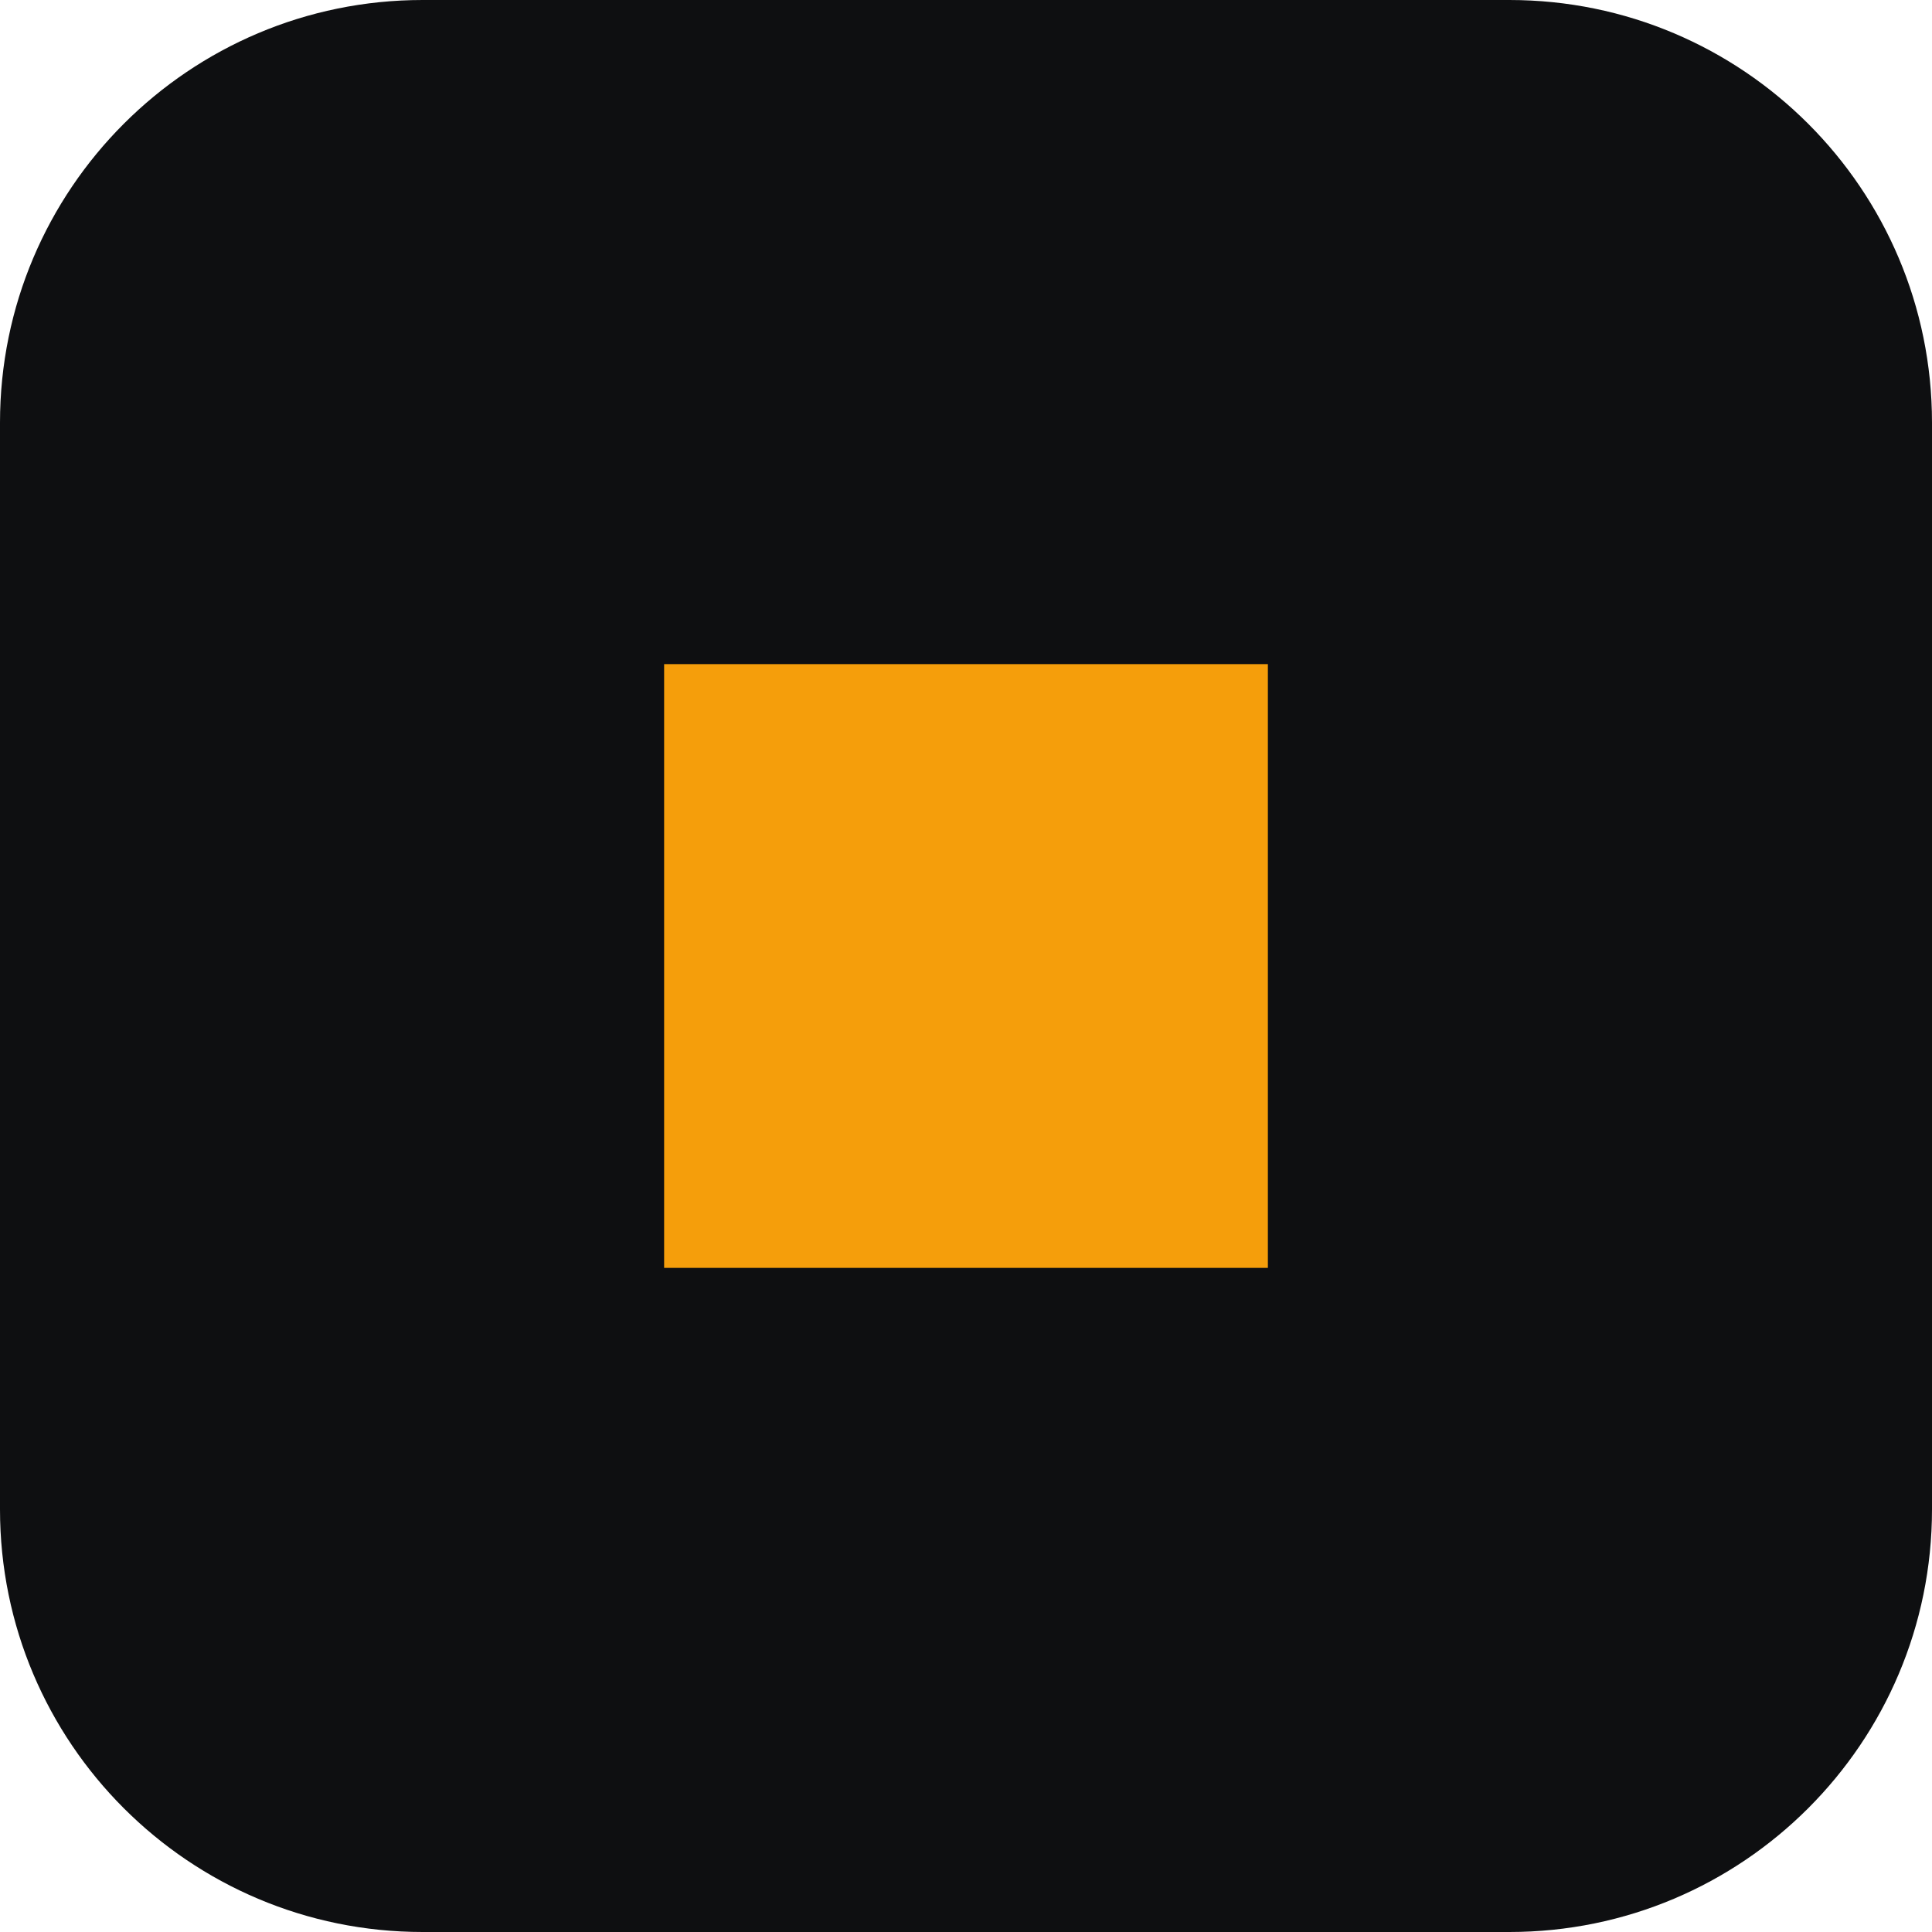
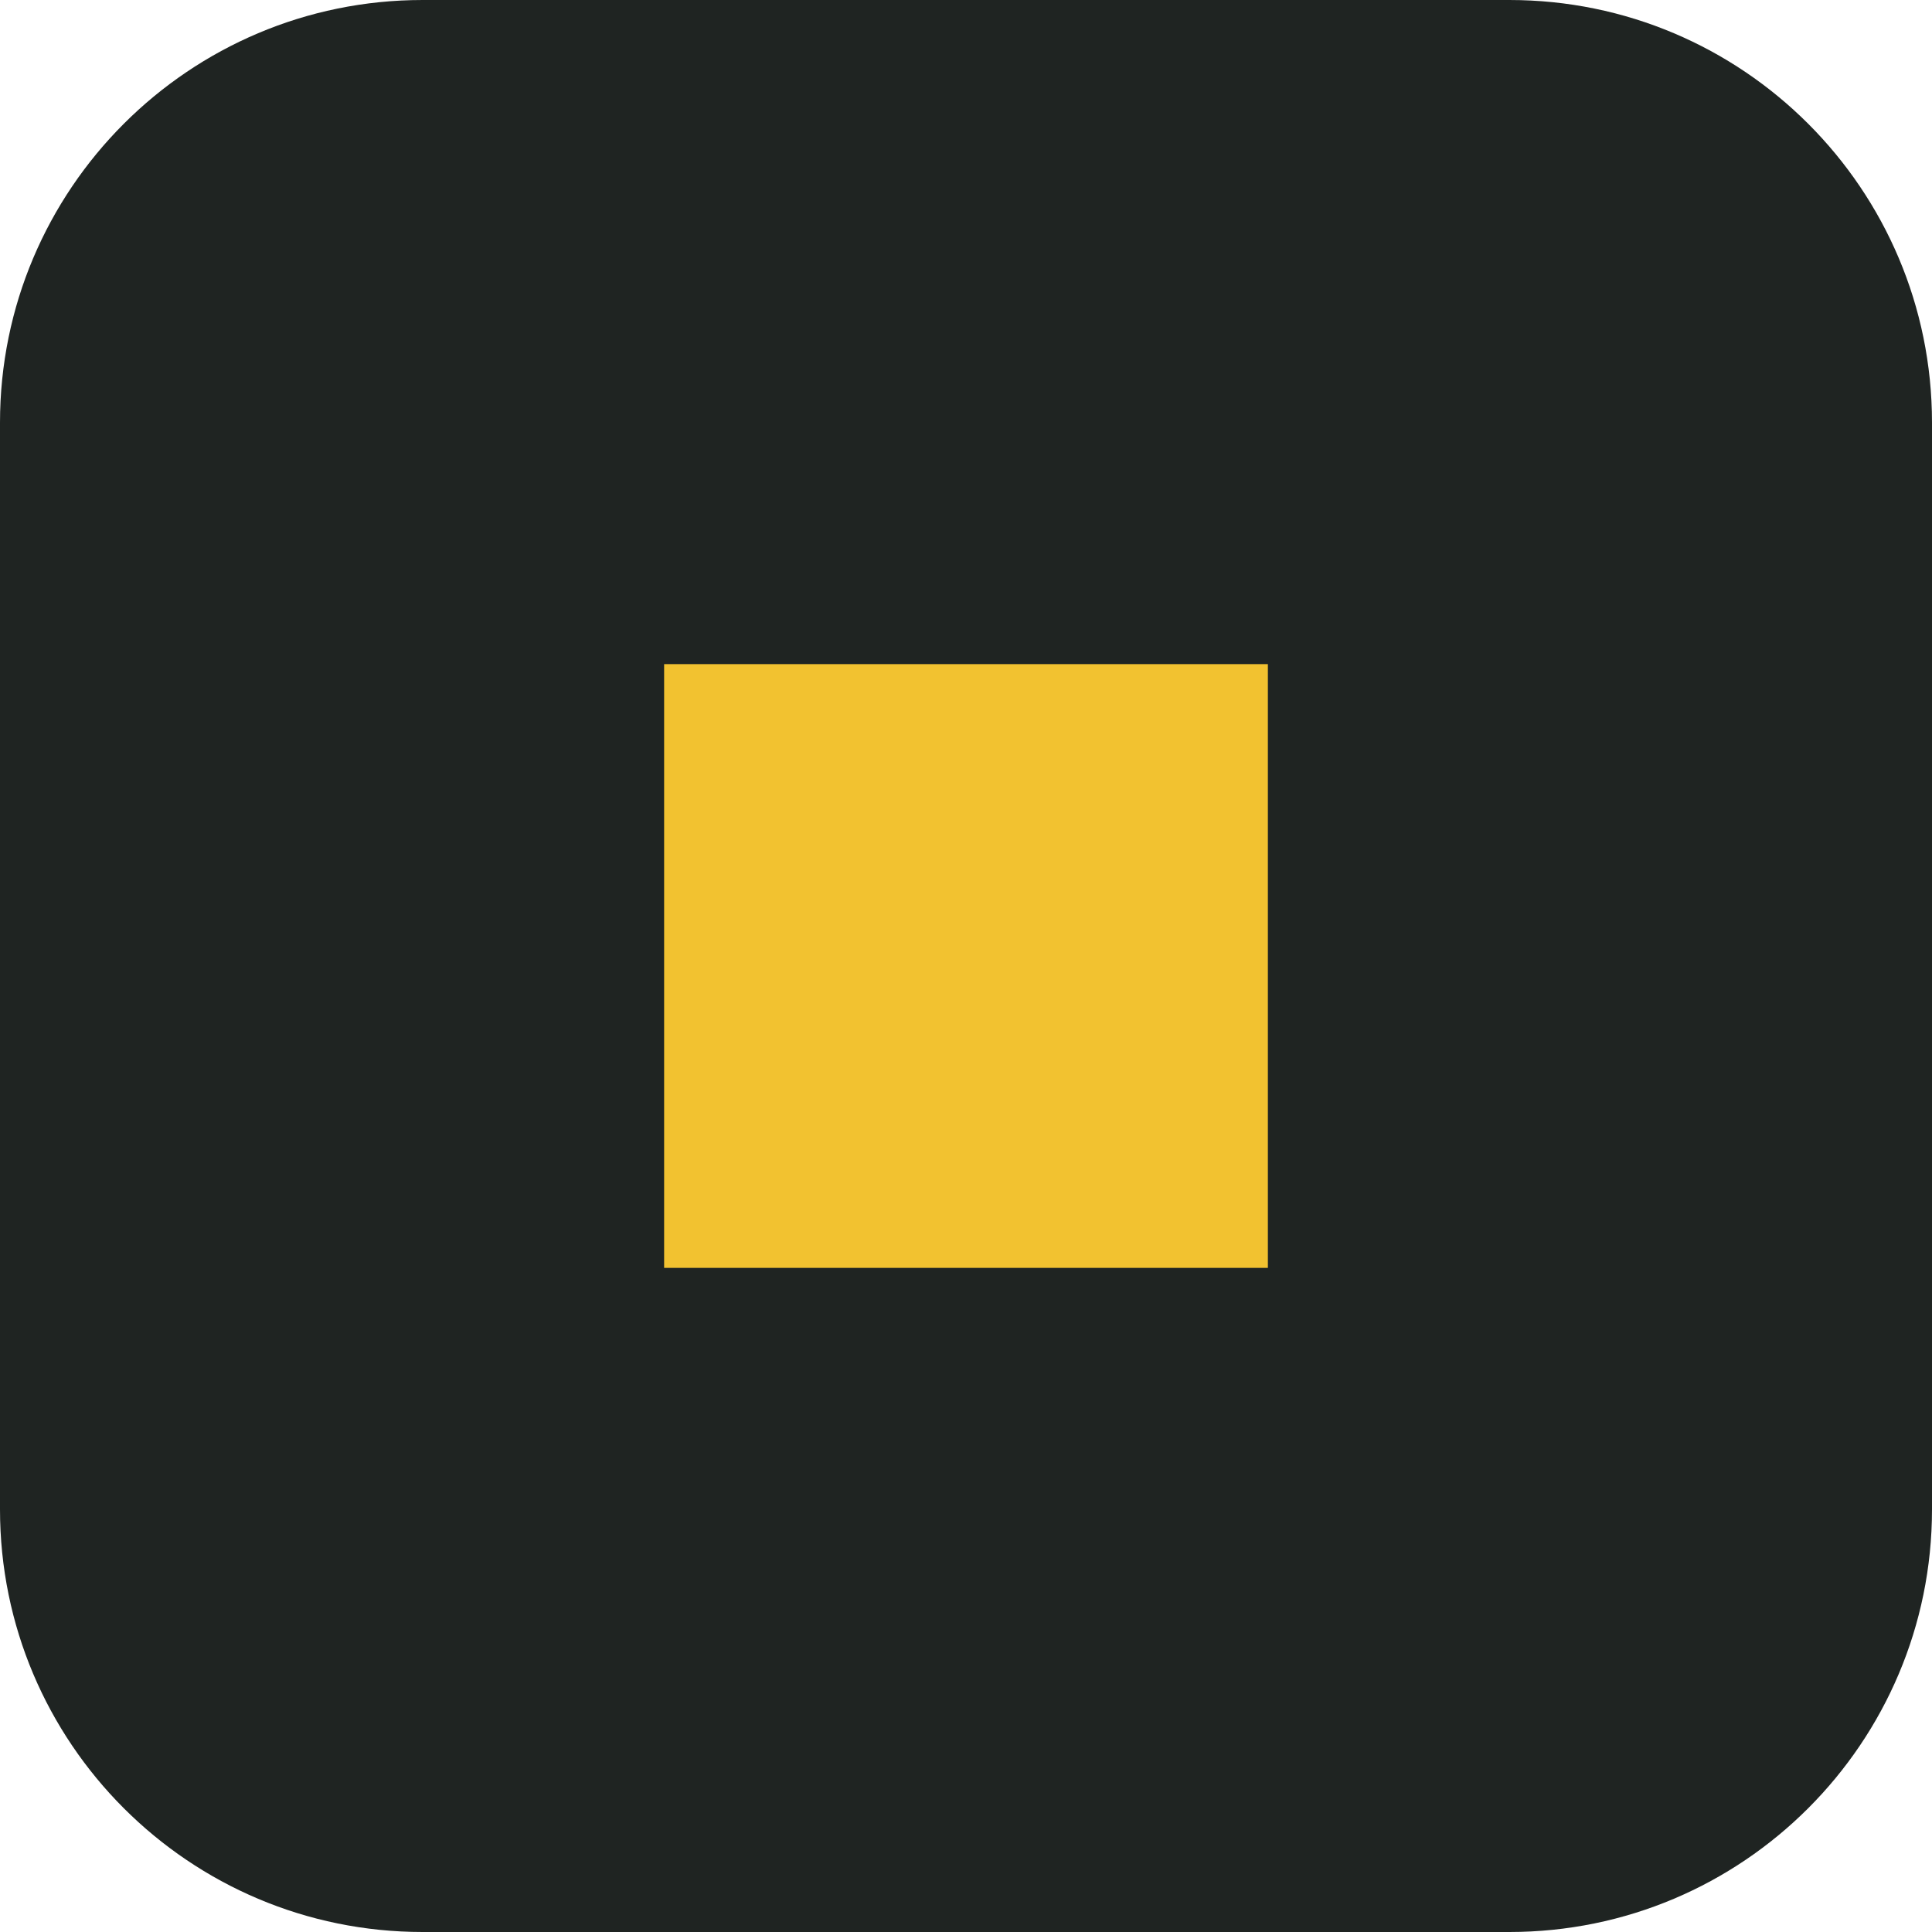
<svg xmlns="http://www.w3.org/2000/svg" viewBox="0 0 512 512">
-   <rect width="512" height="512" rx="112" fill="#0e0f11" />
-   <rect x="176" y="176" width="160" height="160" fill="#f59e0b" />
+   <rect width="512" height="512" rx="112" fill="#1f2422" />
+   <rect x="176" y="176" width="160" height="160" fill="#f2c230" />
</svg>
